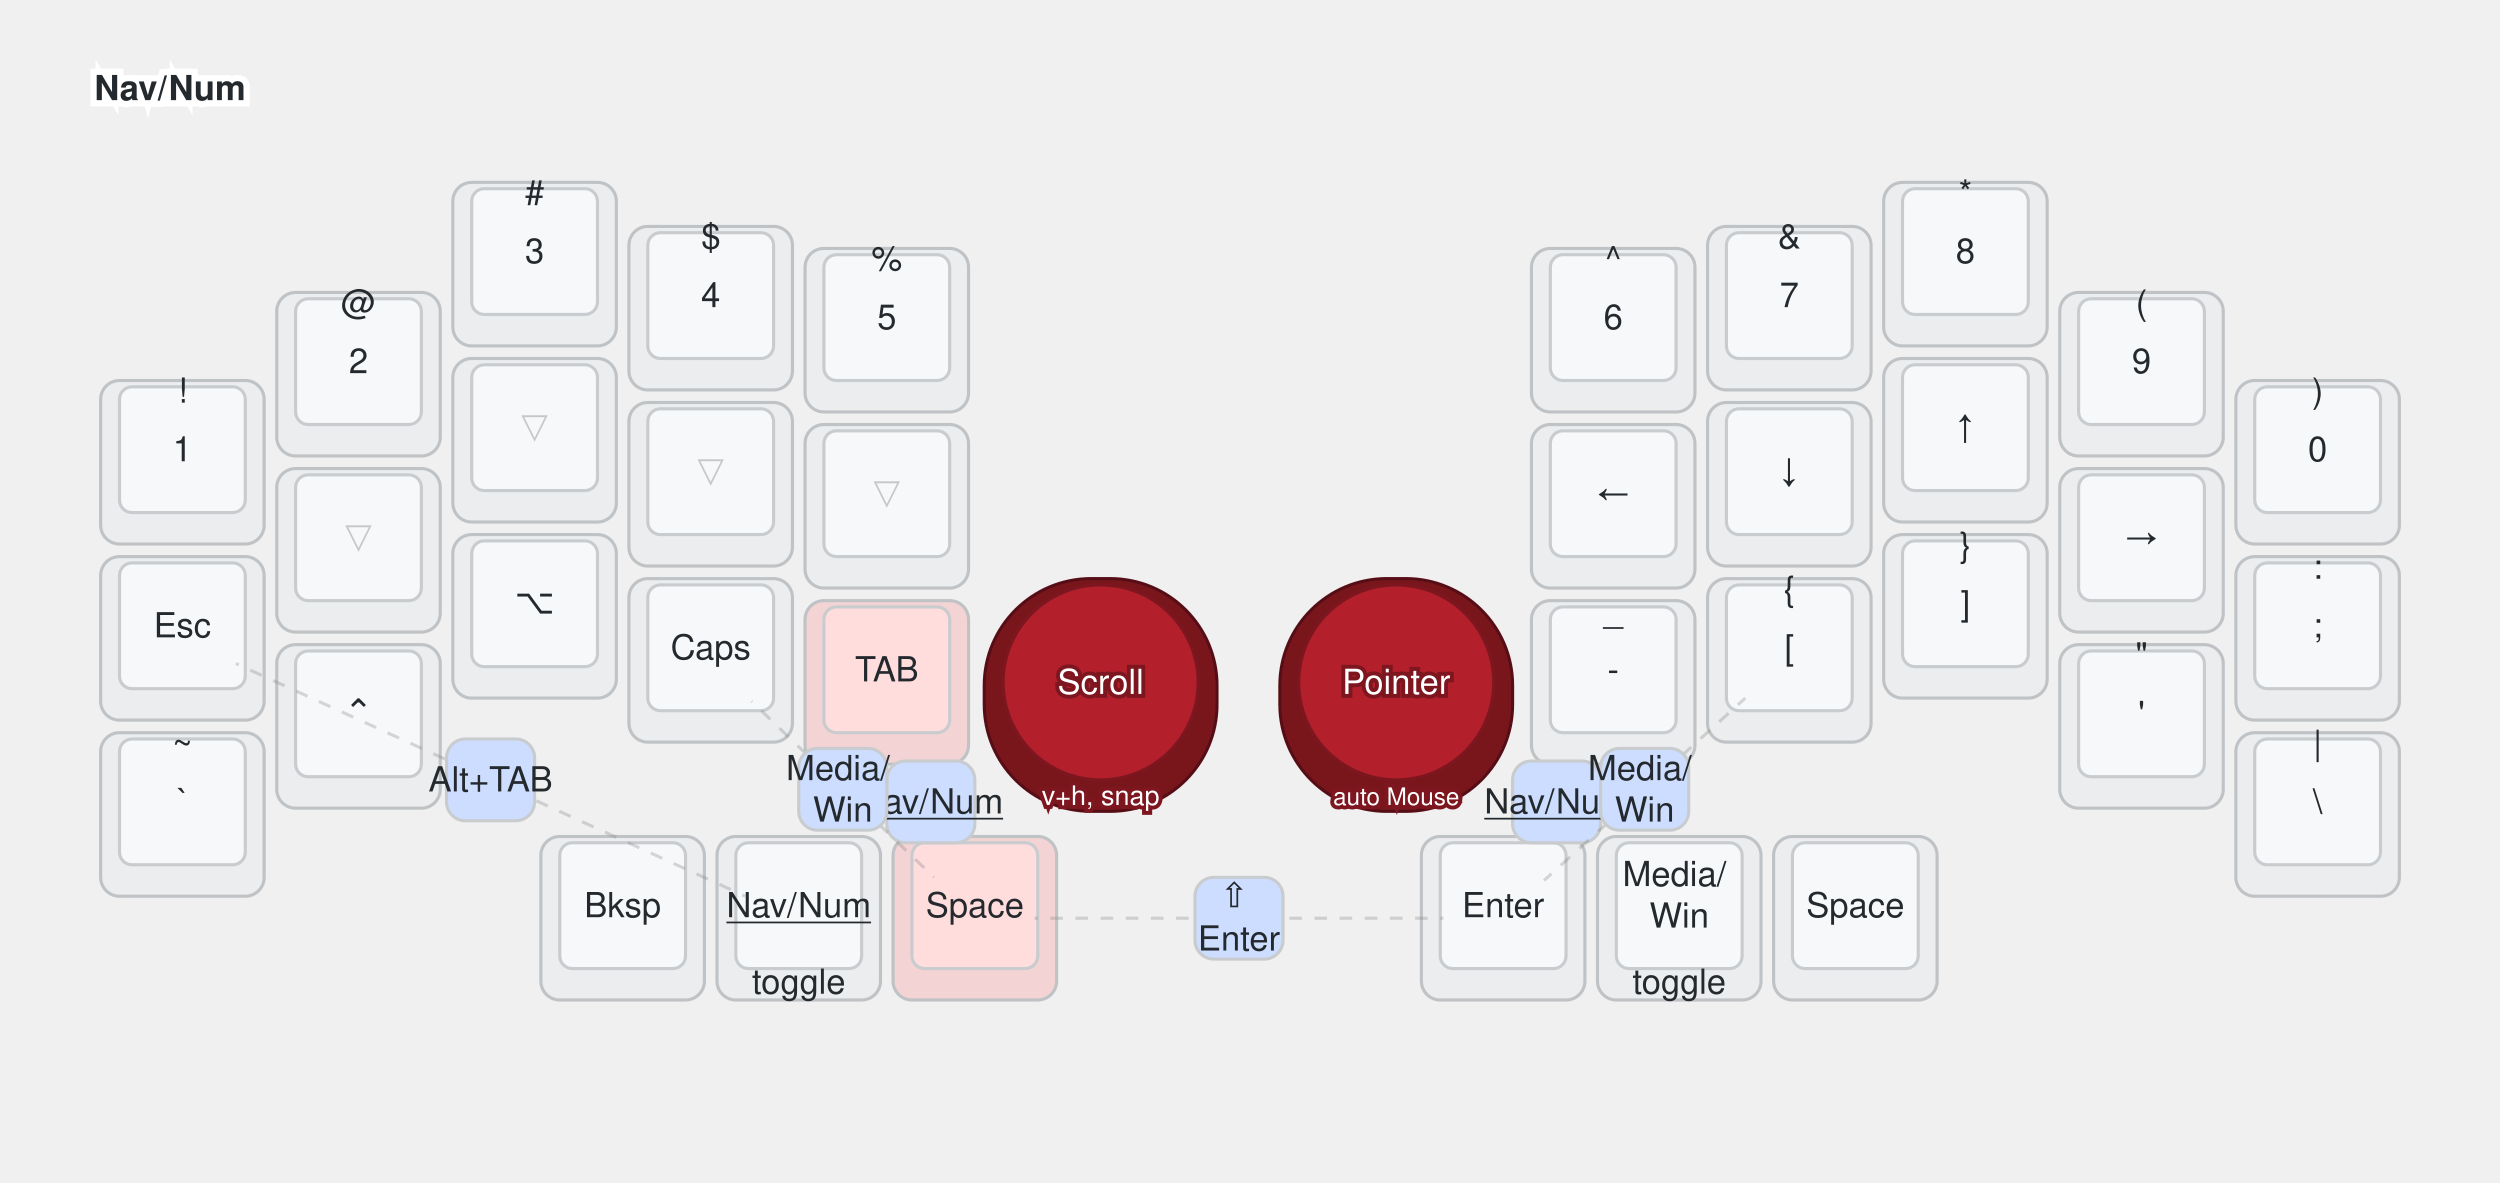
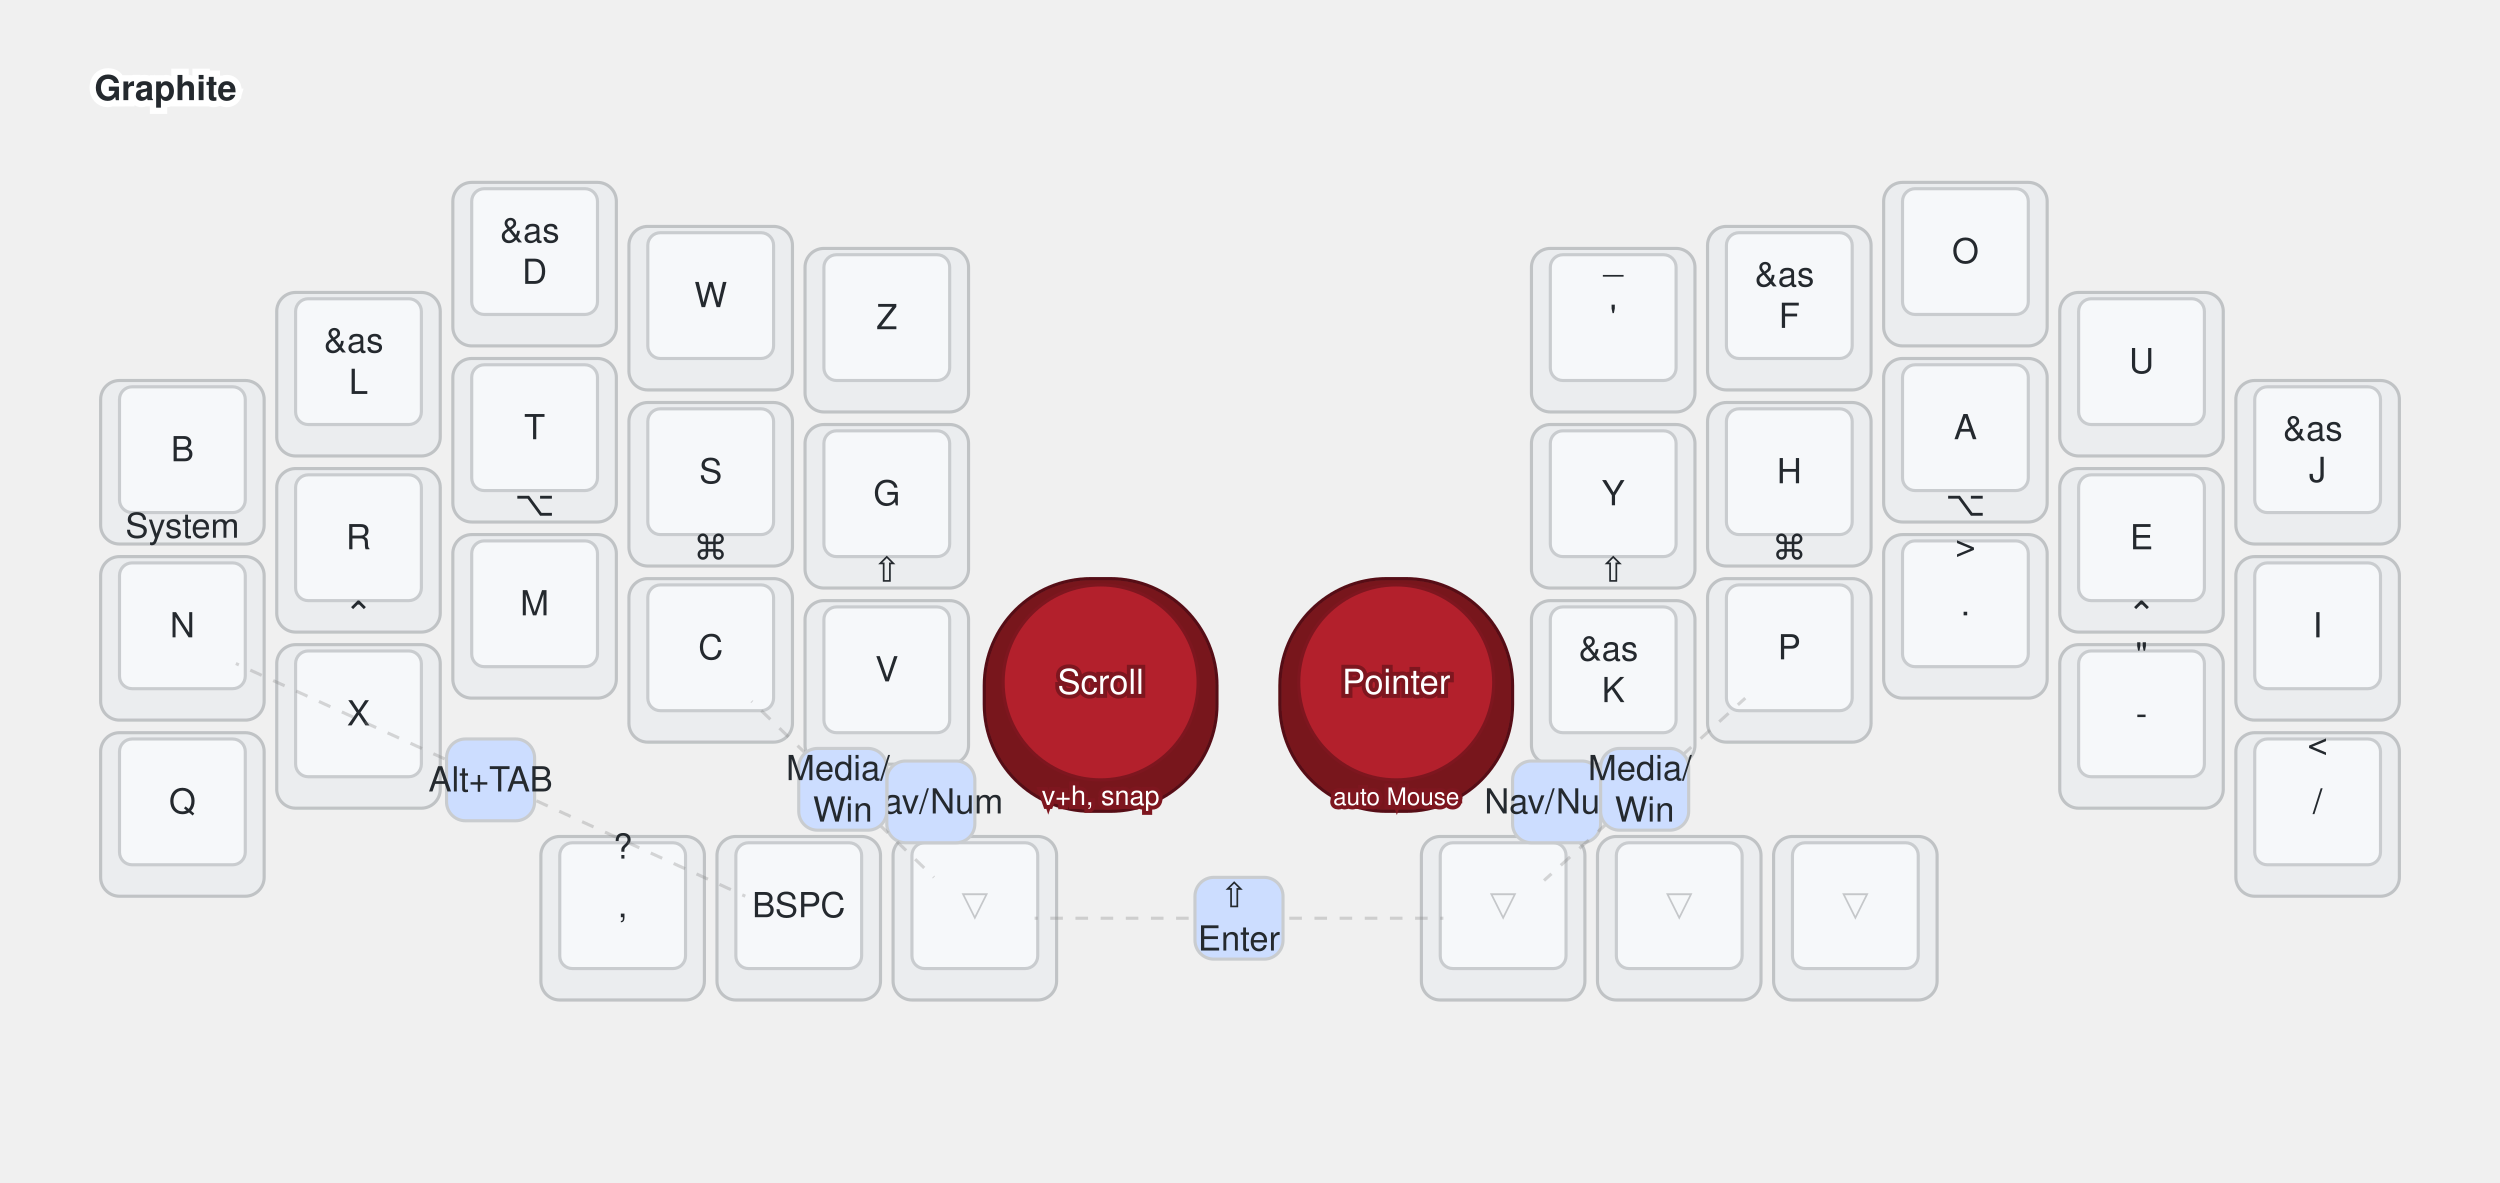
<svg xmlns="http://www.w3.org/2000/svg" width="1590" height="752" viewBox="0 0 795 376" class="keymap">
  <style>/* inherit to force styles through use tags */
svg path {
    fill: inherit;
}

/* font and background color specifications */
svg.keymap {
    font-family: SFMono-Regular,Consolas,Liberation Mono,Menlo,monospace;
    font-size: 14px;
    font-kerning: normal;
    text-rendering: optimizeLegibility;
    fill: #24292e;
}

/* default key styling */
rect.key {
    fill: #f6f8fa;
}

rect.key, rect.combo {
    stroke: #c9cccf;
    stroke-width: 1;
}

/* default key side styling, only used is draw_key_sides is set */
rect.side {
    filter: brightness(90%);
}

/* color accent for combo boxes */
rect.combo, rect.combo-separate {
    fill: #cdf;
}

/* color accent for held keys */
rect.held, rect.combo.held {
    fill: #fdd;
}

/* color accent for ghost (optional) keys */
rect.ghost, rect.combo.ghost {
    stroke-dasharray: 4, 4;
    stroke-width: 2;
}

text {
    text-anchor: middle;
    dominant-baseline: middle;
}

/* styling for layer labels */
text.label {
    font-weight: bold;
    text-anchor: start;
    stroke: white;
    stroke-width: 4;
    paint-order: stroke;
}

/* styling for optional footer */
text.footer {
    text-anchor: end;
    dominant-baseline: auto;
    stroke: white;
    stroke-width: 4;
    paint-order: stroke;
}

/* styling for combo tap, and key non-tap label text */
text.combo, text.hold, text.shifted, text.left, text.right, text.tl, text.tr, text.bl, text.br {
    font-size: 11px;
}

text.hold, text.bl, text.br {
    text-anchor: middle;
    dominant-baseline: auto;
}

text.shifted, text.tl, text.tr {
    text-anchor: middle;
    dominant-baseline: hanging;
}

text.left, text.tl, text.bl {
    text-anchor: start;
}

text.right, text.tr, text.br {
    text-anchor: end;
}

text.layer-activator {
    text-decoration: underline;
}

/* styling for hold/shifted label text in combo box */
text.combo.hold, text.combo.shifted, text.combo.left, text.combo.right {
    font-size: 8px;
}

/* lighter symbol for transparent keys */
text.trans {
    fill: #7b7e81;
}

/* styling for combo dendrons */
path.combo {
    stroke-width: 1;
    stroke: gray;
    fill: none;
}

/* Start Tabler Icons Cleanup */
/* cannot use height/width with glyphs */
.icon-tabler &gt; path {
    fill: inherit;
    stroke: inherit;
    stroke-width: 2;
}
/* hide tabler's default box */
.icon-tabler &gt; path[stroke="none"][fill="none"] {
    visibility: hidden;
}
/* End Tabler Icons Cleanup */

@media (prefers-color-scheme: dark) {
svg.keymap { fill: #d1d6db; }
rect.key { fill: #3f4750; }
rect.key, rect.combo { stroke: #60666c; }
rect.combo, rect.combo-separate { fill: #1f3d7a; }
rect.held, rect.combo.held { fill: #854747; }
text.label, text.footer { stroke: black; }
text.trans { fill: #7e8184; }
path.combo { stroke: #7f7f7f; }

}
svg.keymap {
  font-family: Helvetica Neue, Helvetica, Arial, sans-serif;
  font-size: 11px;
}
path.combo {
  stroke-dasharray: 4, 4;
  stroke-opacity: 0.3;
}
.trans.tap, .ghost.tap {
  opacity: 0.4;
}
rect.trackball {
  rx: 34px;
  ry: 34px;
  fill: #b3202c;
  stroke: #7e161f;
}
rect.trackball.side {
  fill: #7e161f;
  stroke: #5c1017;
}
text.trackball {
  fill: #ffffff;
  stroke: #7e161f;
  stroke-width: 2.5;
  paint-order: stroke;
}
</style>
-   <g transform="translate(30, 0)" class="layer-Nav/Num">
-     <text x="0" y="28" class="label" id="NavNum">Nav/Num</text>
+   <g transform="translate(30, 0)" class="layer-Graphite">
+     <text x="0" y="28" class="label" id="Graphite">Graphite</text>
    <g transform="translate(0, 56)">
      <g transform="translate(28, 91)" class="key keypos-0">
        <rect rx="6" ry="6" x="-26" y="-26" width="52" height="52" class="key side" />
        <rect rx="4" ry="4" x="-20" y="-24" width="40" height="40" class="key" />
-         <text x="0" y="-4" class="key tap">1</text>
-         <text x="0" y="-24" class="key shifted">!</text>
+         <text x="0" y="-4" class="key tap">B</text>
+         <text x="0" y="24" class="key hold">System</text>
      </g>
      <g transform="translate(84, 63)" class="key keypos-1">
        <rect rx="6" ry="6" x="-26" y="-26" width="52" height="52" class="key side" />
        <rect rx="4" ry="4" x="-20" y="-24" width="40" height="40" class="key" />
-         <text x="0" y="-4" class="key tap">2</text>
-         <text x="0" y="-24" class="key shifted">@</text>
+         <text x="0" y="-4" class="key tap">
+           <tspan x="0" dy="-0.6em">&amp;as</tspan>
+           <tspan x="0" dy="1.2em">L</tspan>
+         </text>
      </g>
      <g transform="translate(140, 28)" class="key keypos-2">
        <rect rx="6" ry="6" x="-26" y="-26" width="52" height="52" class="key side" />
        <rect rx="4" ry="4" x="-20" y="-24" width="40" height="40" class="key" />
-         <text x="0" y="-4" class="key tap">3</text>
-         <text x="0" y="-24" class="key shifted">#</text>
+         <text x="0" y="-4" class="key tap">
+           <tspan x="0" dy="-0.6em">&amp;as</tspan>
+           <tspan x="0" dy="1.2em">D</tspan>
+         </text>
      </g>
      <g transform="translate(196, 42)" class="key keypos-3">
        <rect rx="6" ry="6" x="-26" y="-26" width="52" height="52" class="key side" />
        <rect rx="4" ry="4" x="-20" y="-24" width="40" height="40" class="key" />
-         <text x="0" y="-4" class="key tap">4</text>
-         <text x="0" y="-24" class="key shifted">$</text>
+         <text x="0" y="-4" class="key tap">W</text>
      </g>
      <g transform="translate(252, 49)" class="key keypos-4">
        <rect rx="6" ry="6" x="-26" y="-26" width="52" height="52" class="key side" />
        <rect rx="4" ry="4" x="-20" y="-24" width="40" height="40" class="key" />
-         <text x="0" y="-4" class="key tap">5</text>
-         <text x="0" y="-24" class="key shifted">%</text>
+         <text x="0" y="-4" class="key tap">Z</text>
      </g>
      <g transform="translate(483, 49)" class="key keypos-5">
        <rect rx="6" ry="6" x="-26" y="-26" width="52" height="52" class="key side" />
        <rect rx="4" ry="4" x="-20" y="-24" width="40" height="40" class="key" />
-         <text x="0" y="-4" class="key tap">6</text>
-         <text x="0" y="-24" class="key shifted">^</text>
+         <text x="0" y="-4" class="key tap">'</text>
+         <text x="0" y="-24" class="key shifted">_</text>
      </g>
      <g transform="translate(539, 42)" class="key keypos-6">
        <rect rx="6" ry="6" x="-26" y="-26" width="52" height="52" class="key side" />
        <rect rx="4" ry="4" x="-20" y="-24" width="40" height="40" class="key" />
-         <text x="0" y="-4" class="key tap">7</text>
-         <text x="0" y="-24" class="key shifted">&amp;</text>
+         <text x="0" y="-4" class="key tap">
+           <tspan x="0" dy="-0.6em">&amp;as</tspan>
+           <tspan x="0" dy="1.2em">F</tspan>
+         </text>
      </g>
      <g transform="translate(595, 28)" class="key keypos-7">
        <rect rx="6" ry="6" x="-26" y="-26" width="52" height="52" class="key side" />
        <rect rx="4" ry="4" x="-20" y="-24" width="40" height="40" class="key" />
-         <text x="0" y="-4" class="key tap">8</text>
-         <text x="0" y="-24" class="key shifted">*</text>
+         <text x="0" y="-4" class="key tap">O</text>
      </g>
      <g transform="translate(651, 63)" class="key keypos-8">
        <rect rx="6" ry="6" x="-26" y="-26" width="52" height="52" class="key side" />
        <rect rx="4" ry="4" x="-20" y="-24" width="40" height="40" class="key" />
-         <text x="0" y="-4" class="key tap">9</text>
-         <text x="0" y="-24" class="key shifted">(</text>
+         <text x="0" y="-4" class="key tap">U</text>
      </g>
      <g transform="translate(707, 91)" class="key keypos-9">
        <rect rx="6" ry="6" x="-26" y="-26" width="52" height="52" class="key side" />
        <rect rx="4" ry="4" x="-20" y="-24" width="40" height="40" class="key" />
-         <text x="0" y="-4" class="key tap">0</text>
-         <text x="0" y="-24" class="key shifted">)</text>
+         <text x="0" y="-4" class="key tap">
+           <tspan x="0" dy="-0.6em">&amp;as</tspan>
+           <tspan x="0" dy="1.2em">J</tspan>
+         </text>
      </g>
      <g transform="translate(28, 147)" class="key keypos-10">
        <rect rx="6" ry="6" x="-26" y="-26" width="52" height="52" class="key side" />
        <rect rx="4" ry="4" x="-20" y="-24" width="40" height="40" class="key" />
-         <text x="0" y="-4" class="key tap">Esc</text>
-       </g>
-       <g transform="translate(84, 119)" class="key trans keypos-11">
+         <text x="0" y="-4" class="key tap">N</text>
+       </g>
+       <g transform="translate(84, 119)" class="key keypos-11">
+         <rect rx="6" ry="6" x="-26" y="-26" width="52" height="52" class="key side" />
+         <rect rx="4" ry="4" x="-20" y="-24" width="40" height="40" class="key" />
+         <text x="0" y="-4" class="key tap">R</text>
+         <text x="0" y="24" class="key hold">⌃</text>
+       </g>
+       <g transform="translate(140, 84)" class="key keypos-12">
+         <rect rx="6" ry="6" x="-26" y="-26" width="52" height="52" class="key side" />
+         <rect rx="4" ry="4" x="-20" y="-24" width="40" height="40" class="key" />
+         <text x="0" y="-4" class="key tap">T</text>
+         <text x="0" y="24" class="key hold">⌥</text>
+       </g>
+       <g transform="translate(196, 98)" class="key keypos-13">
+         <rect rx="6" ry="6" x="-26" y="-26" width="52" height="52" class="key side" />
+         <rect rx="4" ry="4" x="-20" y="-24" width="40" height="40" class="key" />
+         <text x="0" y="-4" class="key tap">S</text>
+         <text x="0" y="24" class="key hold">⌘</text>
+       </g>
+       <g transform="translate(252, 105)" class="key keypos-14">
+         <rect rx="6" ry="6" x="-26" y="-26" width="52" height="52" class="key side" />
+         <rect rx="4" ry="4" x="-20" y="-24" width="40" height="40" class="key" />
+         <text x="0" y="-4" class="key tap">G</text>
+         <text x="0" y="24" class="key hold">⇧</text>
+       </g>
+       <g transform="translate(483, 105)" class="key keypos-15">
+         <rect rx="6" ry="6" x="-26" y="-26" width="52" height="52" class="key side" />
+         <rect rx="4" ry="4" x="-20" y="-24" width="40" height="40" class="key" />
+         <text x="0" y="-4" class="key tap">Y</text>
+         <text x="0" y="24" class="key hold">⇧</text>
+       </g>
+       <g transform="translate(539, 98)" class="key keypos-16">
+         <rect rx="6" ry="6" x="-26" y="-26" width="52" height="52" class="key side" />
+         <rect rx="4" ry="4" x="-20" y="-24" width="40" height="40" class="key" />
+         <text x="0" y="-4" class="key tap">H</text>
+         <text x="0" y="24" class="key hold">⌘</text>
+       </g>
+       <g transform="translate(595, 84)" class="key keypos-17">
+         <rect rx="6" ry="6" x="-26" y="-26" width="52" height="52" class="key side" />
+         <rect rx="4" ry="4" x="-20" y="-24" width="40" height="40" class="key" />
+         <text x="0" y="-4" class="key tap">A</text>
+         <text x="0" y="24" class="key hold">⌥</text>
+       </g>
+       <g transform="translate(651, 119)" class="key keypos-18">
+         <rect rx="6" ry="6" x="-26" y="-26" width="52" height="52" class="key side" />
+         <rect rx="4" ry="4" x="-20" y="-24" width="40" height="40" class="key" />
+         <text x="0" y="-4" class="key tap">E</text>
+         <text x="0" y="24" class="key hold">⌃</text>
+       </g>
+       <g transform="translate(707, 147)" class="key keypos-19">
+         <rect rx="6" ry="6" x="-26" y="-26" width="52" height="52" class="key side" />
+         <rect rx="4" ry="4" x="-20" y="-24" width="40" height="40" class="key" />
+         <text x="0" y="-4" class="key tap">I</text>
+       </g>
+       <g transform="translate(28, 203)" class="key keypos-20">
+         <rect rx="6" ry="6" x="-26" y="-26" width="52" height="52" class="key side" />
+         <rect rx="4" ry="4" x="-20" y="-24" width="40" height="40" class="key" />
+         <text x="0" y="-4" class="key tap">Q</text>
+       </g>
+       <g transform="translate(84, 175)" class="key keypos-21">
+         <rect rx="6" ry="6" x="-26" y="-26" width="52" height="52" class="key side" />
+         <rect rx="4" ry="4" x="-20" y="-24" width="40" height="40" class="key" />
+         <text x="0" y="-4" class="key tap">X</text>
+       </g>
+       <g transform="translate(140, 140)" class="key keypos-22">
+         <rect rx="6" ry="6" x="-26" y="-26" width="52" height="52" class="key side" />
+         <rect rx="4" ry="4" x="-20" y="-24" width="40" height="40" class="key" />
+         <text x="0" y="-4" class="key tap">M</text>
+       </g>
+       <g transform="translate(196, 154)" class="key keypos-23">
+         <rect rx="6" ry="6" x="-26" y="-26" width="52" height="52" class="key side" />
+         <rect rx="4" ry="4" x="-20" y="-24" width="40" height="40" class="key" />
+         <text x="0" y="-4" class="key tap">C</text>
+       </g>
+       <g transform="translate(252, 161)" class="key keypos-24">
+         <rect rx="6" ry="6" x="-26" y="-26" width="52" height="52" class="key side" />
+         <rect rx="4" ry="4" x="-20" y="-24" width="40" height="40" class="key" />
+         <text x="0" y="-4" class="key tap">V</text>
+       </g>
+       <g transform="translate(483, 161)" class="key keypos-25">
+         <rect rx="6" ry="6" x="-26" y="-26" width="52" height="52" class="key side" />
+         <rect rx="4" ry="4" x="-20" y="-24" width="40" height="40" class="key" />
+         <text x="0" y="-4" class="key tap">
+           <tspan x="0" dy="-0.6em">&amp;as</tspan>
+           <tspan x="0" dy="1.2em">K</tspan>
+         </text>
+       </g>
+       <g transform="translate(539, 154)" class="key keypos-26">
+         <rect rx="6" ry="6" x="-26" y="-26" width="52" height="52" class="key side" />
+         <rect rx="4" ry="4" x="-20" y="-24" width="40" height="40" class="key" />
+         <text x="0" y="-4" class="key tap">P</text>
+       </g>
+       <g transform="translate(595, 140)" class="key keypos-27">
+         <rect rx="6" ry="6" x="-26" y="-26" width="52" height="52" class="key side" />
+         <rect rx="4" ry="4" x="-20" y="-24" width="40" height="40" class="key" />
+         <text x="0" y="-4" class="key tap">.</text>
+         <text x="0" y="-24" class="key shifted">&gt;</text>
+       </g>
+       <g transform="translate(651, 175)" class="key keypos-28">
+         <rect rx="6" ry="6" x="-26" y="-26" width="52" height="52" class="key side" />
+         <rect rx="4" ry="4" x="-20" y="-24" width="40" height="40" class="key" />
+         <text x="0" y="-4" class="key tap">-</text>
+         <text x="0" y="-24" class="key shifted">"</text>
+       </g>
+       <g transform="translate(707, 203)" class="key keypos-29">
+         <rect rx="6" ry="6" x="-26" y="-26" width="52" height="52" class="key side" />
+         <rect rx="4" ry="4" x="-20" y="-24" width="40" height="40" class="key" />
+         <text x="0" y="-4" class="key tap">/</text>
+         <text x="0" y="-24" class="key shifted">&lt;</text>
+       </g>
+       <g transform="translate(168, 236)" class="key keypos-30">
+         <rect rx="6" ry="6" x="-26" y="-26" width="52" height="52" class="key side" />
+         <rect rx="4" ry="4" x="-20" y="-24" width="40" height="40" class="key" />
+         <text x="0" y="-4" class="key tap">,</text>
+         <text x="0" y="-24" class="key shifted">?</text>
+       </g>
+       <g transform="translate(224, 236)" class="key keypos-31">
+         <rect rx="6" ry="6" x="-26" y="-26" width="52" height="52" class="key side" />
+         <rect rx="4" ry="4" x="-20" y="-24" width="40" height="40" class="key" />
+         <text x="0" y="-4" class="key tap">BSPC</text>
+       </g>
+       <g transform="translate(280, 236)" class="key trans keypos-32">
        <rect rx="6" ry="6" x="-26" y="-26" width="52" height="52" class="key trans side" />
        <rect rx="4" ry="4" x="-20" y="-24" width="40" height="40" class="key trans" />
        <text x="0" y="-4" class="key trans tap">▽</text>
      </g>
-       <g transform="translate(140, 84)" class="key trans keypos-12">
+       <g transform="translate(448, 236)" class="key trans keypos-33">
        <rect rx="6" ry="6" x="-26" y="-26" width="52" height="52" class="key trans side" />
        <rect rx="4" ry="4" x="-20" y="-24" width="40" height="40" class="key trans" />
        <text x="0" y="-4" class="key trans tap">▽</text>
      </g>
-       <g transform="translate(196, 98)" class="key trans keypos-13">
+       <g transform="translate(504, 236)" class="key trans keypos-34">
        <rect rx="6" ry="6" x="-26" y="-26" width="52" height="52" class="key trans side" />
        <rect rx="4" ry="4" x="-20" y="-24" width="40" height="40" class="key trans" />
        <text x="0" y="-4" class="key trans tap">▽</text>
      </g>
-       <g transform="translate(252, 105)" class="key trans keypos-14">
+       <g transform="translate(560, 236)" class="key trans keypos-35">
        <rect rx="6" ry="6" x="-26" y="-26" width="52" height="52" class="key trans side" />
        <rect rx="4" ry="4" x="-20" y="-24" width="40" height="40" class="key trans" />
        <text x="0" y="-4" class="key trans tap">▽</text>
-       </g>
-       <g transform="translate(483, 105)" class="key keypos-15">
-         <rect rx="6" ry="6" x="-26" y="-26" width="52" height="52" class="key side" />
-         <rect rx="4" ry="4" x="-20" y="-24" width="40" height="40" class="key" />
-         <text x="0" y="-4" class="key tap">←</text>
-       </g>
-       <g transform="translate(539, 98)" class="key keypos-16">
-         <rect rx="6" ry="6" x="-26" y="-26" width="52" height="52" class="key side" />
-         <rect rx="4" ry="4" x="-20" y="-24" width="40" height="40" class="key" />
-         <text x="0" y="-4" class="key tap">↓</text>
-       </g>
-       <g transform="translate(595, 84)" class="key keypos-17">
-         <rect rx="6" ry="6" x="-26" y="-26" width="52" height="52" class="key side" />
-         <rect rx="4" ry="4" x="-20" y="-24" width="40" height="40" class="key" />
-         <text x="0" y="-4" class="key tap">↑</text>
-       </g>
-       <g transform="translate(651, 119)" class="key keypos-18">
-         <rect rx="6" ry="6" x="-26" y="-26" width="52" height="52" class="key side" />
-         <rect rx="4" ry="4" x="-20" y="-24" width="40" height="40" class="key" />
-         <text x="0" y="-4" class="key tap">→</text>
-       </g>
-       <g transform="translate(707, 147)" class="key keypos-19">
-         <rect rx="6" ry="6" x="-26" y="-26" width="52" height="52" class="key side" />
-         <rect rx="4" ry="4" x="-20" y="-24" width="40" height="40" class="key" />
-         <text x="0" y="-4" class="key tap">;</text>
-         <text x="0" y="-24" class="key shifted">:</text>
-       </g>
-       <g transform="translate(28, 203)" class="key keypos-20">
-         <rect rx="6" ry="6" x="-26" y="-26" width="52" height="52" class="key side" />
-         <rect rx="4" ry="4" x="-20" y="-24" width="40" height="40" class="key" />
-         <text x="0" y="-4" class="key tap">`</text>
-         <text x="0" y="-24" class="key shifted">~</text>
-       </g>
-       <g transform="translate(84, 175)" class="key keypos-21">
-         <rect rx="6" ry="6" x="-26" y="-26" width="52" height="52" class="key side" />
-         <rect rx="4" ry="4" x="-20" y="-24" width="40" height="40" class="key" />
-         <text x="0" y="-4" class="key tap">⌃</text>
-       </g>
-       <g transform="translate(140, 140)" class="key keypos-22">
-         <rect rx="6" ry="6" x="-26" y="-26" width="52" height="52" class="key side" />
-         <rect rx="4" ry="4" x="-20" y="-24" width="40" height="40" class="key" />
-         <text x="0" y="-4" class="key tap">⌥</text>
-       </g>
-       <g transform="translate(196, 154)" class="key keypos-23">
-         <rect rx="6" ry="6" x="-26" y="-26" width="52" height="52" class="key side" />
-         <rect rx="4" ry="4" x="-20" y="-24" width="40" height="40" class="key" />
-         <text x="0" y="-4" class="key tap">Caps</text>
-       </g>
-       <g transform="translate(252, 161)" class="key held keypos-24">
-         <rect rx="6" ry="6" x="-26" y="-26" width="52" height="52" class="key held side" />
-         <rect rx="4" ry="4" x="-20" y="-24" width="40" height="40" class="key held" />
-         <text x="0" y="-4" class="key held tap">TAB</text>
-       </g>
-       <g transform="translate(483, 161)" class="key keypos-25">
-         <rect rx="6" ry="6" x="-26" y="-26" width="52" height="52" class="key side" />
-         <rect rx="4" ry="4" x="-20" y="-24" width="40" height="40" class="key" />
-         <text x="0" y="-4" class="key tap">-</text>
-         <text x="0" y="-24" class="key shifted">_</text>
-       </g>
-       <g transform="translate(539, 154)" class="key keypos-26">
-         <rect rx="6" ry="6" x="-26" y="-26" width="52" height="52" class="key side" />
-         <rect rx="4" ry="4" x="-20" y="-24" width="40" height="40" class="key" />
-         <text x="0" y="-4" class="key tap">[</text>
-         <text x="0" y="-24" class="key shifted">{</text>
-       </g>
-       <g transform="translate(595, 140)" class="key keypos-27">
-         <rect rx="6" ry="6" x="-26" y="-26" width="52" height="52" class="key side" />
-         <rect rx="4" ry="4" x="-20" y="-24" width="40" height="40" class="key" />
-         <text x="0" y="-4" class="key tap">]</text>
-         <text x="0" y="-24" class="key shifted">}</text>
-       </g>
-       <g transform="translate(651, 175)" class="key keypos-28">
-         <rect rx="6" ry="6" x="-26" y="-26" width="52" height="52" class="key side" />
-         <rect rx="4" ry="4" x="-20" y="-24" width="40" height="40" class="key" />
-         <text x="0" y="-4" class="key tap">'</text>
-         <text x="0" y="-24" class="key shifted">"</text>
-       </g>
-       <g transform="translate(707, 203)" class="key keypos-29">
-         <rect rx="6" ry="6" x="-26" y="-26" width="52" height="52" class="key side" />
-         <rect rx="4" ry="4" x="-20" y="-24" width="40" height="40" class="key" />
-         <text x="0" y="-4" class="key tap">\</text>
-         <text x="0" y="-24" class="key shifted">|</text>
-       </g>
-       <g transform="translate(168, 236)" class="key keypos-30">
-         <rect rx="6" ry="6" x="-26" y="-26" width="52" height="52" class="key side" />
-         <rect rx="4" ry="4" x="-20" y="-24" width="40" height="40" class="key" />
-         <text x="0" y="-4" class="key tap">Bksp</text>
-       </g>
-       <g transform="translate(224, 236)" class="key keypos-31">
-         <rect rx="6" ry="6" x="-26" y="-26" width="52" height="52" class="key side" />
-         <rect rx="4" ry="4" x="-20" y="-24" width="40" height="40" class="key" />
-         <a href="#NavNum">
-           <text x="0" y="-4" class="key tap layer-activator">Nav/Num</text>
-         </a>
-         <text x="0" y="24" class="key hold">toggle</text>
-       </g>
-       <g transform="translate(280, 236)" class="key held keypos-32">
-         <rect rx="6" ry="6" x="-26" y="-26" width="52" height="52" class="key held side" />
-         <rect rx="4" ry="4" x="-20" y="-24" width="40" height="40" class="key held" />
-         <text x="0" y="-4" class="key held tap">Space</text>
-       </g>
-       <g transform="translate(448, 236)" class="key keypos-33">
-         <rect rx="6" ry="6" x="-26" y="-26" width="52" height="52" class="key side" />
-         <rect rx="4" ry="4" x="-20" y="-24" width="40" height="40" class="key" />
-         <text x="0" y="-4" class="key tap">Enter</text>
-       </g>
-       <g transform="translate(504, 236)" class="key keypos-34">
-         <rect rx="6" ry="6" x="-26" y="-26" width="52" height="52" class="key side" />
-         <rect rx="4" ry="4" x="-20" y="-24" width="40" height="40" class="key" />
-         <text x="0" y="-4" class="key tap">
-           <tspan x="0" dy="-0.9em">Media/</tspan>
-           <tspan x="0" dy="1.2em">Win</tspan>
-         </text>
-         <text x="0" y="24" class="key hold">toggle</text>
-       </g>
-       <g transform="translate(560, 236)" class="key keypos-35">
-         <rect rx="6" ry="6" x="-26" y="-26" width="52" height="52" class="key side" />
-         <rect rx="4" ry="4" x="-20" y="-24" width="40" height="40" class="key" />
-         <text x="0" y="-4" class="key tap">Space</text>
      </g>
      <g transform="translate(320, 165)" class="key trackball keypos-36">
        <rect rx="6" ry="6" x="-37" y="-37" width="74" height="74" class="key trackball side" />
        <rect rx="4" ry="4" x="-31" y="-35" width="62" height="62" class="key trackball" />
        <text x="0" y="-4" class="key trackball tap">Scroll</text>
        <text x="0" y="35" class="key trackball hold">
          <tspan style="font-size: 78%">v+h, snap</tspan>
        </text>
      </g>
      <g transform="translate(414, 165)" class="key trackball keypos-37">
        <rect rx="6" ry="6" x="-37" y="-37" width="74" height="74" class="key trackball side" />
        <rect rx="4" ry="4" x="-31" y="-35" width="62" height="62" class="key trackball" />
        <text x="0" y="-4" class="key trackball tap">Pointer</text>
        <text x="0" y="35" class="key trackball hold">
          <tspan style="font-size: 70%">auto Mouse</tspan>
        </text>
      </g>
      <g class="combo combopos-0">
        <rect rx="6" ry="6" x="252" y="186" width="28" height="26" class="combo" />
-         <a href="#NavNum">
-           <text x="266" y="199" class="combo tap layer-activator">Nav/Num</text>
-         </a>
+         <text x="266" y="199" class="combo tap">Nav/Num</text>
      </g>
      <g class="combo combopos-1">
        <path d="M238,195 l-29,-28" class="combo" />
        <path d="M238,195 l29,28" class="combo" />
        <rect rx="6" ry="6" x="224" y="182" width="28" height="26" class="combo" />
        <text x="238" y="195" class="combo tap">
          <tspan x="238" dy="-0.6em">Media/</tspan>
          <tspan x="238" dy="1.2em">Win</tspan>
        </text>
      </g>
      <g class="combo combopos-2">
        <rect rx="6" ry="6" x="451" y="186" width="28" height="26" class="combo" />
-         <a href="#NavNum">
-           <text x="465" y="199" class="combo tap layer-activator">Nav/Num</text>
-         </a>
+         <text x="465" y="199" class="combo tap">Nav/Num</text>
      </g>
      <g class="combo combopos-3">
        <path d="M493,195 l32,-29" class="combo" />
        <path d="M493,195 l-32,29" class="combo" />
        <rect rx="6" ry="6" x="479" y="182" width="28" height="26" class="combo" />
        <text x="493" y="195" class="combo tap">
          <tspan x="493" dy="-0.6em">Media/</tspan>
          <tspan x="493" dy="1.2em">Win</tspan>
        </text>
      </g>
      <g class="combo combopos-4">
        <path d="M364,236 l-65,0" class="combo" />
        <path d="M364,236 l65,0" class="combo" />
        <rect rx="6" ry="6" x="350" y="223" width="28" height="26" class="combo" />
        <text x="364" y="236" class="combo tap">
          <tspan x="364" dy="-0.6em">⇧</tspan>
          <tspan x="364" dy="1.2em">Enter</tspan>
        </text>
      </g>
      <g class="combo combopos-5">
        <path d="M126,192 l81,37" class="combo" />
        <path d="M126,192 l-81,-37" class="combo" />
        <rect rx="6" ry="6" x="112" y="179" width="28" height="26" class="combo" />
        <text x="126" y="192" class="combo tap">Alt+TAB</text>
      </g>
    </g>
  </g>
</svg>
